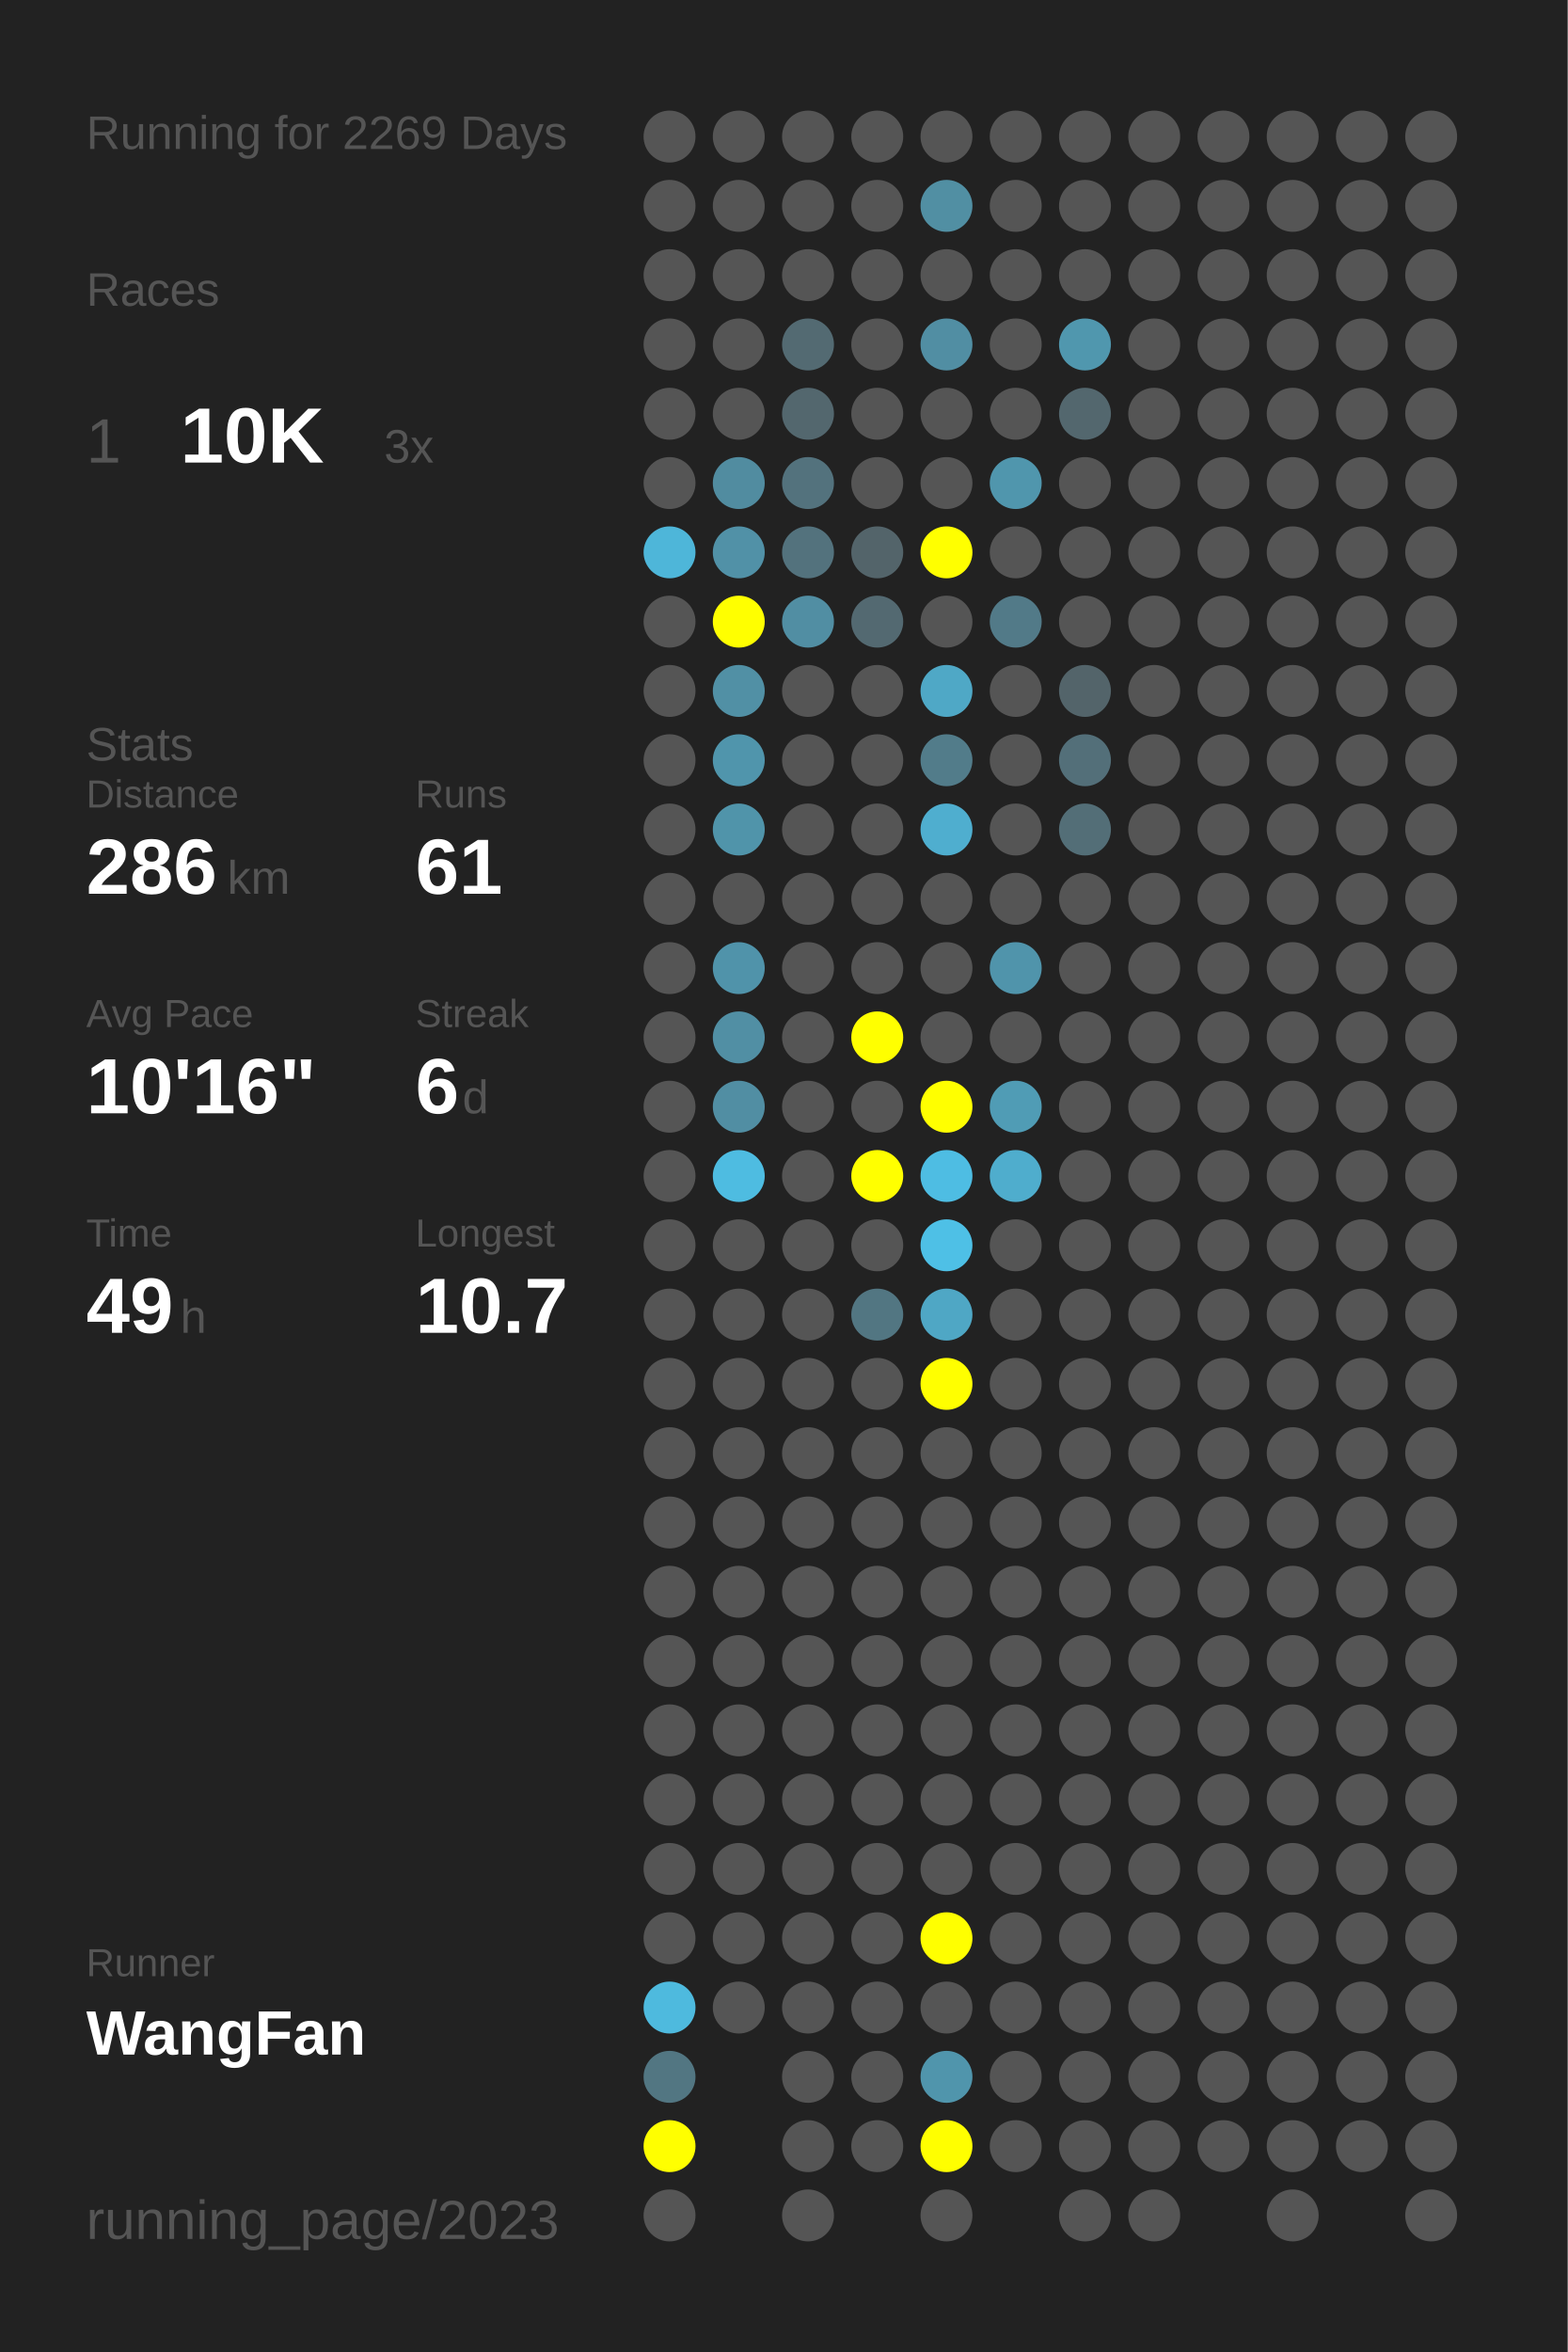
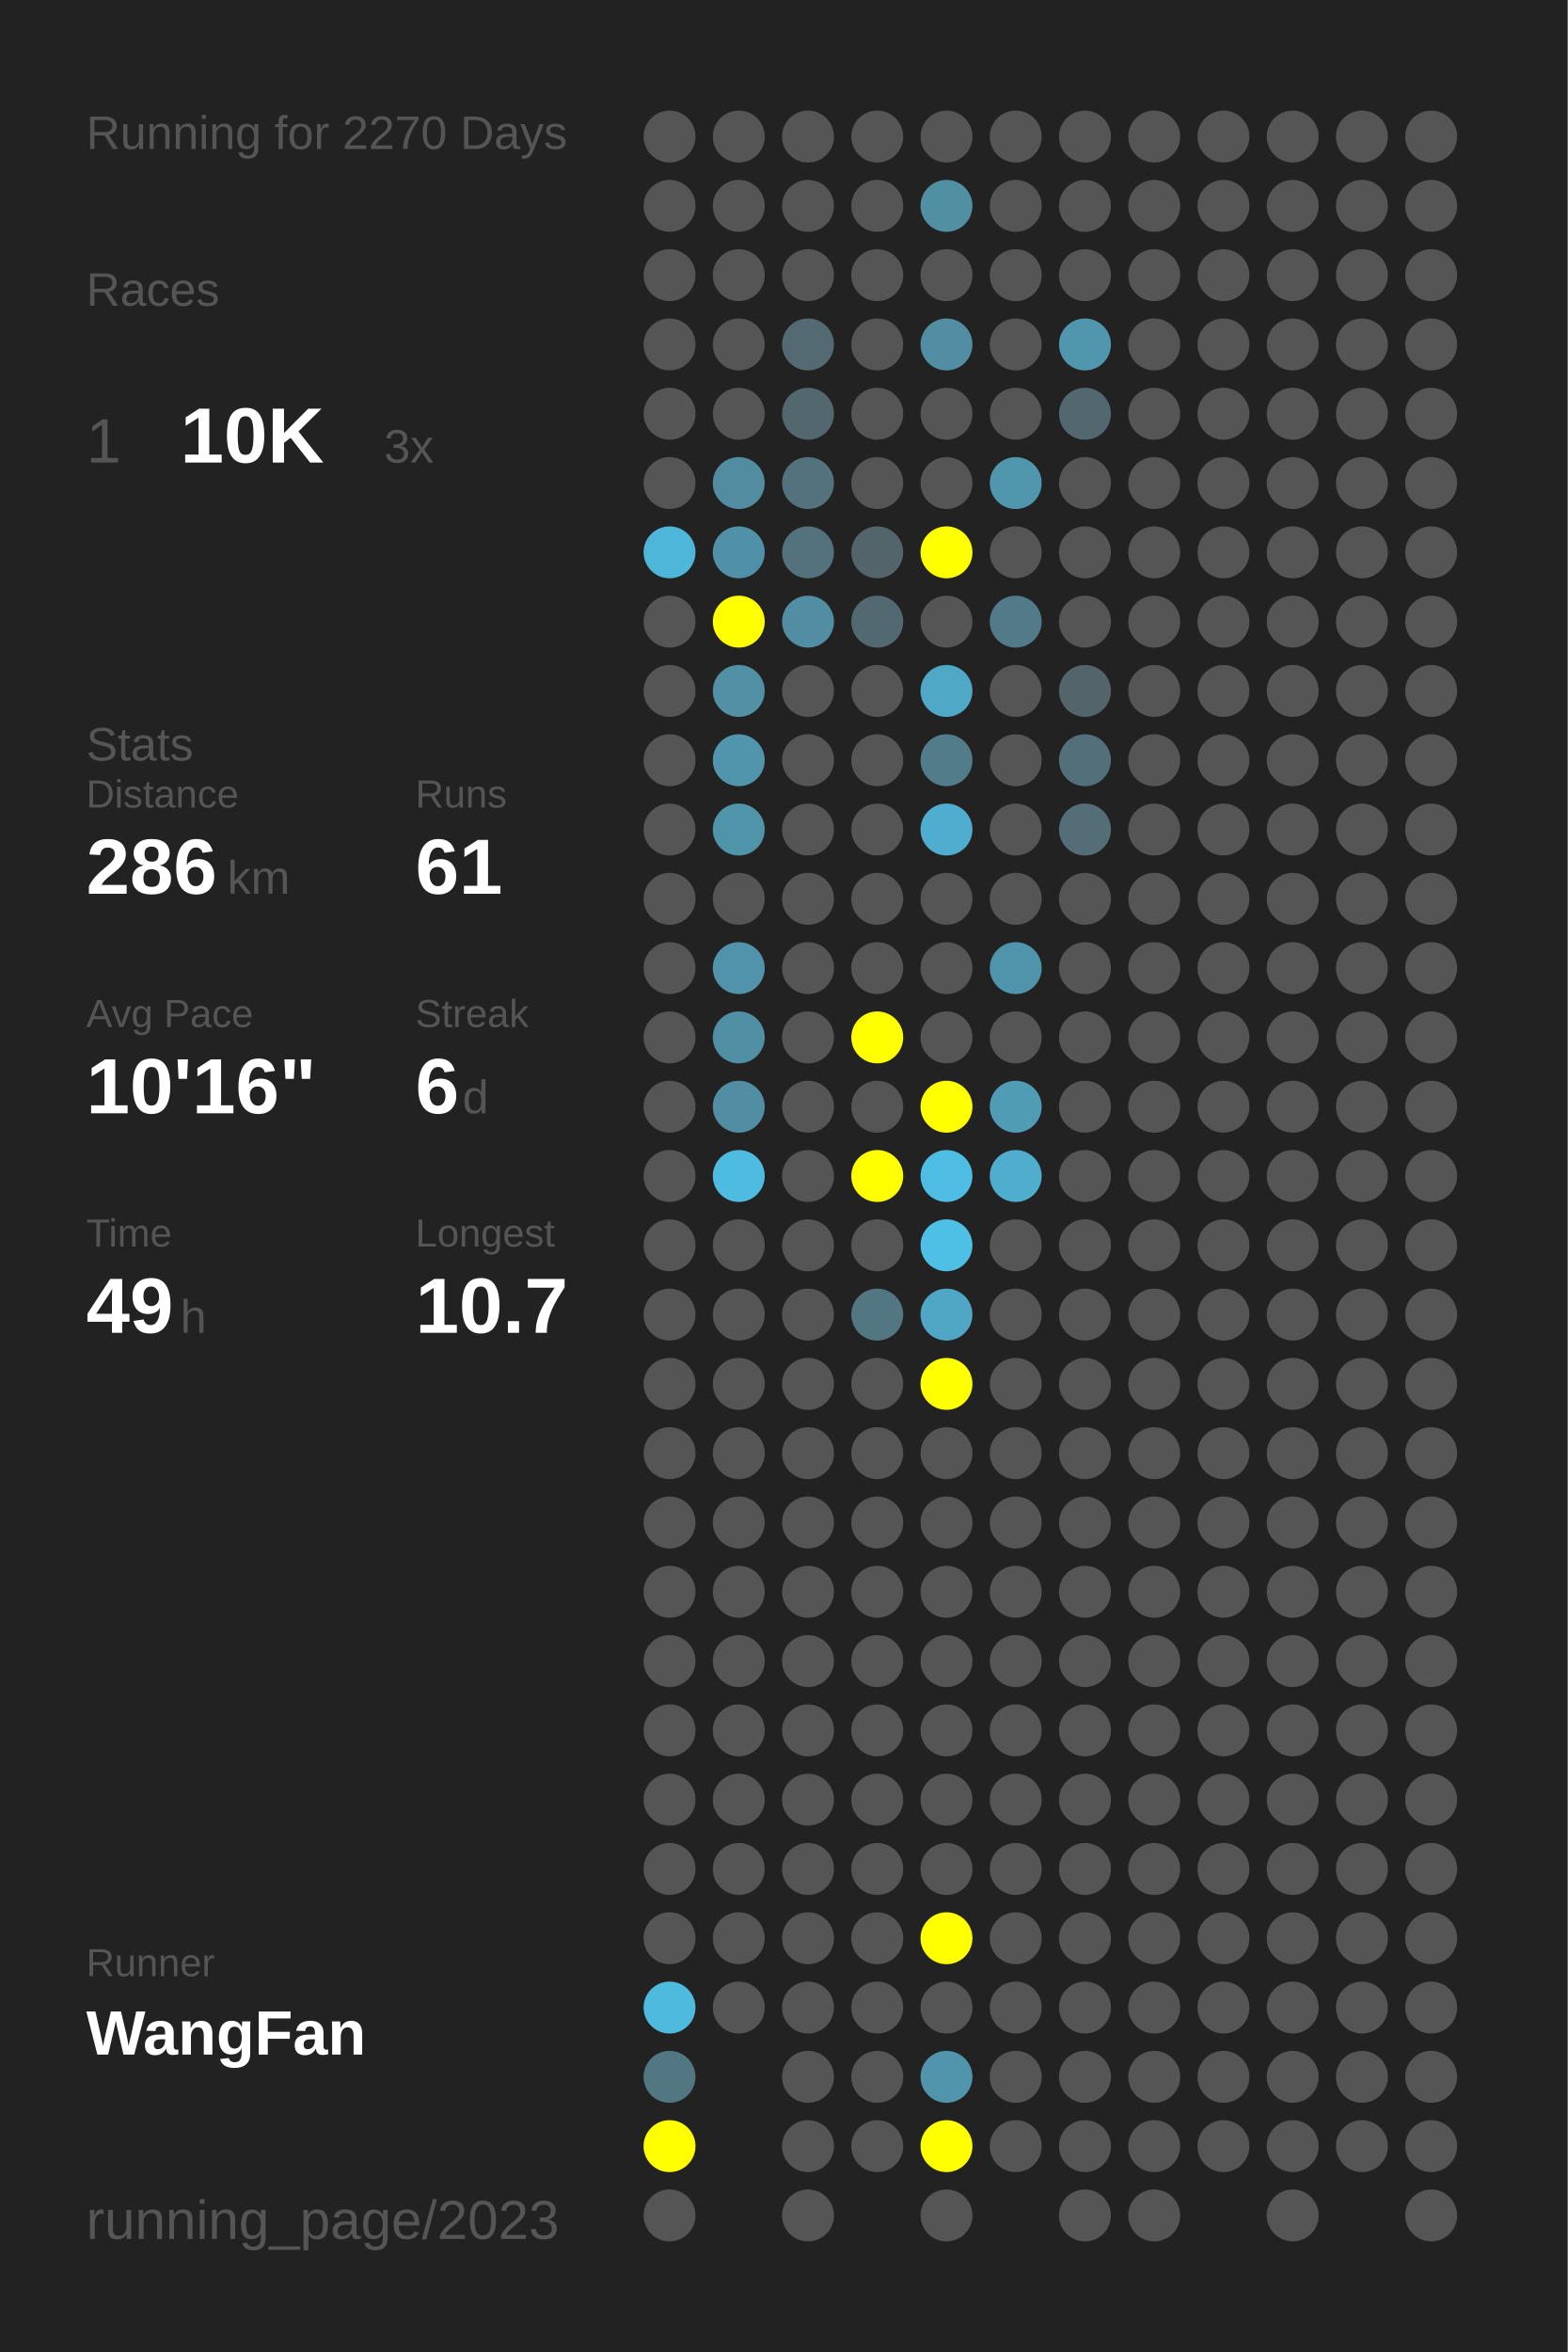
<svg xmlns="http://www.w3.org/2000/svg" baseProfile="full" height="300mm" version="1.1" viewBox="0,0,200,300" width="200mm">
  <defs />
  <rect fill="#222222" height="300" width="200" x="0" y="0" />
-   <text fill="#555555" style="font-size:6px; font-family:Arial;" x="11" y="19">Running for 2269 Days</text>
+   <text fill="#555555" style="font-size:6px; font-family:Arial;" x="11" y="19">Running for 2270 Days</text>
  <text fill="#555555" style="font-size:6px; font-family:Arial;" x="11" y="39">Races</text>
  <text fill="#555555" style="font-size:8px; font-family:Arial;" x="11" y="59">1</text>
  <text fill="#FFFFFF" style="font-size:10px; font-family:Arial; font-weight:bold;" x="23" y="59">10K</text>
  <text fill="#555555" style="font-size:6px; font-family:Arial;" x="49" y="59">3x</text>
  <text fill="#555555" style="font-size:6px; font-family:Arial;" x="11" y="97">Stats</text>
  <text fill="#555555" style="font-size:5px; font-family:Arial;" x="11" y="103">Distance</text>
  <text fill="#FFFFFF" style="font-size:10px; font-family:Arial; font-weight:bold;" x="11" y="114">286</text>
  <text fill="#555555" style="font-size:6px; font-family:Arial;" x="29" y="114">km</text>
  <text fill="#555555" style="font-size:5px; font-family:Arial;" x="53" y="103">Runs</text>
  <text fill="#FFFFFF" style="font-size:10px; font-family:Arial; font-weight:bold;" x="53" y="114">61</text>
  <text fill="#555555" style="font-size:5px; font-family:Arial;" x="11" y="131">Avg Pace</text>
  <text fill="#FFFFFF" style="font-size:10px; font-family:Arial; font-weight:bold;" x="11" y="142">10'16"</text>
  <text fill="#555555" style="font-size:5px; font-family:Arial;" x="53" y="131">Streak</text>
  <text fill="#FFFFFF" style="font-size:10px; font-family:Arial; font-weight:bold;" x="53" y="142">6</text>
  <text fill="#555555" style="font-size:6px; font-family:Arial;" x="59" y="142">d</text>
  <text fill="#555555" style="font-size:5px; font-family:Arial;" x="11" y="159">Time</text>
  <text fill="#FFFFFF" style="font-size:10px; font-family:Arial; font-weight:bold;" x="11" y="170">49</text>
  <text fill="#555555" style="font-size:6px; font-family:Arial;" x="23" y="170">h</text>
  <text fill="#555555" style="font-size:5px; font-family:Arial;" x="53" y="159">Longest</text>
  <text fill="#FFFFFF" style="font-size:10px; font-family:Arial; font-weight:bold;" x="53" y="170">10.7</text>
  <text fill="#555555" style="font-size:5px; font-family:Arial;" x="11" y="252.065">Runner</text>
  <text fill="#FFFFFF" style="font-size:8px; font-family:Arial; font-weight:bold;" x="11" y="262.065">WangFan</text>
  <text fill="#555555" style="font-size:7px; font-family:Arial;" x="11" y="285.581">running_page/2023</text>
  <circle cx="85.417" cy="17.419" fill="#555555" r="3.312" />
  <circle cx="85.417" cy="26.258" fill="#555555" r="3.312" />
  <circle cx="85.417" cy="35.097" fill="#555555" r="3.312" />
  <circle cx="85.417" cy="43.935" fill="#555555" r="3.312" />
  <circle cx="85.417" cy="52.774" fill="#555555" r="3.312" />
  <circle cx="85.417" cy="61.613" fill="#555555" r="3.312" />
  <circle cx="85.417" cy="70.452" fill="#4eb6d9" r="3.312" />
  <circle cx="85.417" cy="79.29" fill="#555555" r="3.312" />
  <circle cx="85.417" cy="88.129" fill="#555555" r="3.312" />
  <circle cx="85.417" cy="96.968" fill="#555555" r="3.312" />
  <circle cx="85.417" cy="105.806" fill="#555555" r="3.312" />
  <circle cx="85.417" cy="114.645" fill="#555555" r="3.312" />
  <circle cx="85.417" cy="123.484" fill="#555555" r="3.312" />
  <circle cx="85.417" cy="132.323" fill="#555555" r="3.312" />
  <circle cx="85.417" cy="141.161" fill="#555555" r="3.312" />
  <circle cx="85.417" cy="150" fill="#555555" r="3.312" />
  <circle cx="85.417" cy="158.839" fill="#555555" r="3.312" />
  <circle cx="85.417" cy="167.677" fill="#555555" r="3.312" />
  <circle cx="85.417" cy="176.516" fill="#555555" r="3.312" />
  <circle cx="85.417" cy="185.355" fill="#555555" r="3.312" />
  <circle cx="85.417" cy="194.194" fill="#555555" r="3.312" />
  <circle cx="85.417" cy="203.032" fill="#555555" r="3.312" />
  <circle cx="85.417" cy="211.871" fill="#555555" r="3.312" />
  <circle cx="85.417" cy="220.71" fill="#555555" r="3.312" />
  <circle cx="85.417" cy="229.548" fill="#555555" r="3.312" />
  <circle cx="85.417" cy="238.387" fill="#555555" r="3.312" />
  <circle cx="85.417" cy="247.226" fill="#555555" r="3.312" />
  <circle cx="85.417" cy="256.065" fill="#4ebade" r="3.312" />
  <circle cx="85.417" cy="264.903" fill="#527682" r="3.312" />
  <circle cx="85.417" cy="273.742" fill="#FFFF00" r="3.312" />
  <circle cx="85.417" cy="282.581" fill="#555555" r="3.312" />
  <circle cx="94.25" cy="17.419" fill="#555555" r="3.312" />
  <circle cx="94.25" cy="26.258" fill="#555555" r="3.312" />
  <circle cx="94.25" cy="35.097" fill="#555555" r="3.312" />
  <circle cx="94.25" cy="43.935" fill="#555555" r="3.312" />
  <circle cx="94.25" cy="52.774" fill="#555555" r="3.312" />
  <circle cx="94.25" cy="61.613" fill="#518ca0" r="3.312" />
  <circle cx="94.25" cy="70.452" fill="#5191a7" r="3.312" />
  <circle cx="94.25" cy="79.29" fill="#FFFF00" r="3.312" />
  <circle cx="94.25" cy="88.129" fill="#5190a5" r="3.312" />
  <circle cx="94.25" cy="96.968" fill="#5095ac" r="3.312" />
  <circle cx="94.25" cy="105.806" fill="#5094aa" r="3.312" />
  <circle cx="94.25" cy="114.645" fill="#555555" r="3.312" />
  <circle cx="94.25" cy="123.484" fill="#5093aa" r="3.312" />
  <circle cx="94.25" cy="132.323" fill="#518fa4" r="3.312" />
  <circle cx="94.25" cy="141.161" fill="#518ea3" r="3.312" />
  <circle cx="94.25" cy="150" fill="#4ebce1" r="3.312" />
  <circle cx="94.25" cy="158.839" fill="#555555" r="3.312" />
  <circle cx="94.25" cy="167.677" fill="#555555" r="3.312" />
  <circle cx="94.25" cy="176.516" fill="#555555" r="3.312" />
  <circle cx="94.25" cy="185.355" fill="#555555" r="3.312" />
  <circle cx="94.25" cy="194.194" fill="#555555" r="3.312" />
  <circle cx="94.25" cy="203.032" fill="#555555" r="3.312" />
  <circle cx="94.25" cy="211.871" fill="#555555" r="3.312" />
  <circle cx="94.25" cy="220.71" fill="#555555" r="3.312" />
  <circle cx="94.25" cy="229.548" fill="#555555" r="3.312" />
  <circle cx="94.25" cy="238.387" fill="#555555" r="3.312" />
  <circle cx="94.25" cy="247.226" fill="#555555" r="3.312" />
  <circle cx="94.25" cy="256.065" fill="#555555" r="3.312" />
  <circle cx="103.083" cy="17.419" fill="#555555" r="3.312" />
  <circle cx="103.083" cy="26.258" fill="#555555" r="3.312" />
  <circle cx="103.083" cy="35.097" fill="#555555" r="3.312" />
  <circle cx="103.083" cy="43.935" fill="#536a72" r="3.312" />
  <circle cx="103.083" cy="52.774" fill="#53676e" r="3.312" />
  <circle cx="103.083" cy="61.613" fill="#53727d" r="3.312" />
  <circle cx="103.083" cy="70.452" fill="#53727d" r="3.312" />
  <circle cx="103.083" cy="79.29" fill="#518ea3" r="3.312" />
  <circle cx="103.083" cy="88.129" fill="#555555" r="3.312" />
  <circle cx="103.083" cy="96.968" fill="#555555" r="3.312" />
  <circle cx="103.083" cy="105.806" fill="#555555" r="3.312" />
  <circle cx="103.083" cy="114.645" fill="#555555" r="3.312" />
  <circle cx="103.083" cy="123.484" fill="#555555" r="3.312" />
  <circle cx="103.083" cy="132.323" fill="#555555" r="3.312" />
  <circle cx="103.083" cy="141.161" fill="#555555" r="3.312" />
  <circle cx="103.083" cy="150" fill="#555555" r="3.312" />
  <circle cx="103.083" cy="158.839" fill="#555555" r="3.312" />
  <circle cx="103.083" cy="167.677" fill="#555555" r="3.312" />
  <circle cx="103.083" cy="176.516" fill="#555555" r="3.312" />
  <circle cx="103.083" cy="185.355" fill="#555555" r="3.312" />
  <circle cx="103.083" cy="194.194" fill="#555555" r="3.312" />
  <circle cx="103.083" cy="203.032" fill="#555555" r="3.312" />
  <circle cx="103.083" cy="211.871" fill="#555555" r="3.312" />
  <circle cx="103.083" cy="220.71" fill="#555555" r="3.312" />
  <circle cx="103.083" cy="229.548" fill="#555555" r="3.312" />
  <circle cx="103.083" cy="238.387" fill="#555555" r="3.312" />
  <circle cx="103.083" cy="247.226" fill="#555555" r="3.312" />
  <circle cx="103.083" cy="256.065" fill="#555555" r="3.312" />
  <circle cx="103.083" cy="264.903" fill="#555555" r="3.312" />
  <circle cx="103.083" cy="273.742" fill="#555555" r="3.312" />
  <circle cx="103.083" cy="282.581" fill="#555555" r="3.312" />
  <circle cx="111.917" cy="17.419" fill="#555555" r="3.312" />
  <circle cx="111.917" cy="26.258" fill="#555555" r="3.312" />
  <circle cx="111.917" cy="35.097" fill="#555555" r="3.312" />
  <circle cx="111.917" cy="43.935" fill="#555555" r="3.312" />
  <circle cx="111.917" cy="52.774" fill="#555555" r="3.312" />
  <circle cx="111.917" cy="61.613" fill="#555555" r="3.312" />
  <circle cx="111.917" cy="70.452" fill="#53646a" r="3.312" />
  <circle cx="111.917" cy="79.29" fill="#536971" r="3.312" />
  <circle cx="111.917" cy="88.129" fill="#555555" r="3.312" />
  <circle cx="111.917" cy="96.968" fill="#555555" r="3.312" />
  <circle cx="111.917" cy="105.806" fill="#555555" r="3.312" />
  <circle cx="111.917" cy="114.645" fill="#555555" r="3.312" />
  <circle cx="111.917" cy="123.484" fill="#555555" r="3.312" />
  <circle cx="111.917" cy="132.323" fill="#FFFF00" r="3.312" />
  <circle cx="111.917" cy="141.161" fill="#555555" r="3.312" />
  <circle cx="111.917" cy="150" fill="#FFFF00" r="3.312" />
  <circle cx="111.917" cy="158.839" fill="#555555" r="3.312" />
  <circle cx="111.917" cy="167.677" fill="#527682" r="3.312" />
  <circle cx="111.917" cy="176.516" fill="#555555" r="3.312" />
  <circle cx="111.917" cy="185.355" fill="#555555" r="3.312" />
  <circle cx="111.917" cy="194.194" fill="#555555" r="3.312" />
  <circle cx="111.917" cy="203.032" fill="#555555" r="3.312" />
  <circle cx="111.917" cy="211.871" fill="#555555" r="3.312" />
  <circle cx="111.917" cy="220.71" fill="#555555" r="3.312" />
  <circle cx="111.917" cy="229.548" fill="#555555" r="3.312" />
  <circle cx="111.917" cy="238.387" fill="#555555" r="3.312" />
  <circle cx="111.917" cy="247.226" fill="#555555" r="3.312" />
  <circle cx="111.917" cy="256.065" fill="#555555" r="3.312" />
  <circle cx="111.917" cy="264.903" fill="#555555" r="3.312" />
  <circle cx="111.917" cy="273.742" fill="#555555" r="3.312" />
  <circle cx="120.75" cy="17.419" fill="#555555" r="3.312" />
  <circle cx="120.75" cy="26.258" fill="#518fa3" r="3.312" />
  <circle cx="120.75" cy="35.097" fill="#555555" r="3.312" />
  <circle cx="120.75" cy="43.935" fill="#518ea3" r="3.312" />
  <circle cx="120.75" cy="52.774" fill="#555555" r="3.312" />
  <circle cx="120.75" cy="61.613" fill="#555555" r="3.312" />
  <circle cx="120.75" cy="70.452" fill="#FFFF00" r="3.312" />
  <circle cx="120.75" cy="79.29" fill="#555555" r="3.312" />
  <circle cx="120.75" cy="88.129" fill="#4fa8c6" r="3.312" />
  <circle cx="120.75" cy="96.968" fill="#527c8a" r="3.312" />
  <circle cx="120.75" cy="105.806" fill="#4faecf" r="3.312" />
  <circle cx="120.75" cy="114.645" fill="#555555" r="3.312" />
  <circle cx="120.75" cy="123.484" fill="#555555" r="3.312" />
  <circle cx="120.75" cy="132.323" fill="#555555" r="3.312" />
  <circle cx="120.75" cy="141.161" fill="#FFFF00" r="3.312" />
  <circle cx="120.75" cy="150" fill="#4ebde3" r="3.312" />
  <circle cx="120.75" cy="158.839" fill="#4ec0e6" r="3.312" />
  <circle cx="120.75" cy="167.677" fill="#4fa7c5" r="3.312" />
  <circle cx="120.75" cy="176.516" fill="#FFFF00" r="3.312" />
  <circle cx="120.75" cy="185.355" fill="#555555" r="3.312" />
  <circle cx="120.75" cy="194.194" fill="#555555" r="3.312" />
  <circle cx="120.75" cy="203.032" fill="#555555" r="3.312" />
  <circle cx="120.75" cy="211.871" fill="#555555" r="3.312" />
  <circle cx="120.75" cy="220.71" fill="#555555" r="3.312" />
  <circle cx="120.75" cy="229.548" fill="#555555" r="3.312" />
  <circle cx="120.75" cy="238.387" fill="#555555" r="3.312" />
  <circle cx="120.75" cy="247.226" fill="#FFFF00" r="3.312" />
  <circle cx="120.75" cy="256.065" fill="#555555" r="3.312" />
  <circle cx="120.75" cy="264.903" fill="#5095ac" r="3.312" />
  <circle cx="120.75" cy="273.742" fill="#FFFF00" r="3.312" />
  <circle cx="120.75" cy="282.581" fill="#555555" r="3.312" />
  <circle cx="129.583" cy="17.419" fill="#555555" r="3.312" />
  <circle cx="129.583" cy="26.258" fill="#555555" r="3.312" />
  <circle cx="129.583" cy="35.097" fill="#555555" r="3.312" />
  <circle cx="129.583" cy="43.935" fill="#555555" r="3.312" />
  <circle cx="129.583" cy="52.774" fill="#555555" r="3.312" />
  <circle cx="129.583" cy="61.613" fill="#5096ad" r="3.312" />
  <circle cx="129.583" cy="70.452" fill="#555555" r="3.312" />
  <circle cx="129.583" cy="79.29" fill="#527a88" r="3.312" />
  <circle cx="129.583" cy="88.129" fill="#555555" r="3.312" />
  <circle cx="129.583" cy="96.968" fill="#555555" r="3.312" />
  <circle cx="129.583" cy="105.806" fill="#555555" r="3.312" />
  <circle cx="129.583" cy="114.645" fill="#555555" r="3.312" />
  <circle cx="129.583" cy="123.484" fill="#5094ab" r="3.312" />
  <circle cx="129.583" cy="132.323" fill="#555555" r="3.312" />
  <circle cx="129.583" cy="141.161" fill="#509cb5" r="3.312" />
  <circle cx="129.583" cy="150" fill="#4fadcd" r="3.312" />
  <circle cx="129.583" cy="158.839" fill="#555555" r="3.312" />
  <circle cx="129.583" cy="167.677" fill="#555555" r="3.312" />
  <circle cx="129.583" cy="176.516" fill="#555555" r="3.312" />
  <circle cx="129.583" cy="185.355" fill="#555555" r="3.312" />
  <circle cx="129.583" cy="194.194" fill="#555555" r="3.312" />
  <circle cx="129.583" cy="203.032" fill="#555555" r="3.312" />
  <circle cx="129.583" cy="211.871" fill="#555555" r="3.312" />
  <circle cx="129.583" cy="220.71" fill="#555555" r="3.312" />
  <circle cx="129.583" cy="229.548" fill="#555555" r="3.312" />
  <circle cx="129.583" cy="238.387" fill="#555555" r="3.312" />
  <circle cx="129.583" cy="247.226" fill="#555555" r="3.312" />
  <circle cx="129.583" cy="256.065" fill="#555555" r="3.312" />
  <circle cx="129.583" cy="264.903" fill="#555555" r="3.312" />
  <circle cx="129.583" cy="273.742" fill="#555555" r="3.312" />
  <circle cx="138.417" cy="17.419" fill="#555555" r="3.312" />
  <circle cx="138.417" cy="26.258" fill="#555555" r="3.312" />
  <circle cx="138.417" cy="35.097" fill="#555555" r="3.312" />
  <circle cx="138.417" cy="43.935" fill="#5097ae" r="3.312" />
  <circle cx="138.417" cy="52.774" fill="#53676e" r="3.312" />
  <circle cx="138.417" cy="61.613" fill="#555555" r="3.312" />
  <circle cx="138.417" cy="70.452" fill="#555555" r="3.312" />
  <circle cx="138.417" cy="79.29" fill="#555555" r="3.312" />
  <circle cx="138.417" cy="88.129" fill="#53646a" r="3.312" />
  <circle cx="138.417" cy="96.968" fill="#536f79" r="3.312" />
  <circle cx="138.417" cy="105.806" fill="#536e77" r="3.312" />
  <circle cx="138.417" cy="114.645" fill="#555555" r="3.312" />
  <circle cx="138.417" cy="123.484" fill="#555555" r="3.312" />
  <circle cx="138.417" cy="132.323" fill="#555555" r="3.312" />
  <circle cx="138.417" cy="141.161" fill="#555555" r="3.312" />
  <circle cx="138.417" cy="150" fill="#555555" r="3.312" />
  <circle cx="138.417" cy="158.839" fill="#555555" r="3.312" />
  <circle cx="138.417" cy="167.677" fill="#555555" r="3.312" />
  <circle cx="138.417" cy="176.516" fill="#555555" r="3.312" />
  <circle cx="138.417" cy="185.355" fill="#555555" r="3.312" />
  <circle cx="138.417" cy="194.194" fill="#555555" r="3.312" />
  <circle cx="138.417" cy="203.032" fill="#555555" r="3.312" />
  <circle cx="138.417" cy="211.871" fill="#555555" r="3.312" />
  <circle cx="138.417" cy="220.71" fill="#555555" r="3.312" />
  <circle cx="138.417" cy="229.548" fill="#555555" r="3.312" />
  <circle cx="138.417" cy="238.387" fill="#555555" r="3.312" />
  <circle cx="138.417" cy="247.226" fill="#555555" r="3.312" />
  <circle cx="138.417" cy="256.065" fill="#555555" r="3.312" />
  <circle cx="138.417" cy="264.903" fill="#555555" r="3.312" />
  <circle cx="138.417" cy="273.742" fill="#555555" r="3.312" />
  <circle cx="138.417" cy="282.581" fill="#555555" r="3.312" />
  <circle cx="147.25" cy="17.419" fill="#555555" r="3.312" />
  <circle cx="147.25" cy="26.258" fill="#555555" r="3.312" />
  <circle cx="147.25" cy="35.097" fill="#555555" r="3.312" />
  <circle cx="147.25" cy="43.935" fill="#555555" r="3.312" />
  <circle cx="147.25" cy="52.774" fill="#555555" r="3.312" />
  <circle cx="147.25" cy="61.613" fill="#555555" r="3.312" />
  <circle cx="147.25" cy="70.452" fill="#555555" r="3.312" />
  <circle cx="147.25" cy="79.29" fill="#555555" r="3.312" />
  <circle cx="147.25" cy="88.129" fill="#555555" r="3.312" />
  <circle cx="147.25" cy="96.968" fill="#555555" r="3.312" />
  <circle cx="147.25" cy="105.806" fill="#555555" r="3.312" />
  <circle cx="147.25" cy="114.645" fill="#555555" r="3.312" />
  <circle cx="147.25" cy="123.484" fill="#555555" r="3.312" />
  <circle cx="147.25" cy="132.323" fill="#555555" r="3.312" />
  <circle cx="147.25" cy="141.161" fill="#555555" r="3.312" />
  <circle cx="147.25" cy="150" fill="#555555" r="3.312" />
  <circle cx="147.25" cy="158.839" fill="#555555" r="3.312" />
  <circle cx="147.25" cy="167.677" fill="#555555" r="3.312" />
  <circle cx="147.25" cy="176.516" fill="#555555" r="3.312" />
  <circle cx="147.25" cy="185.355" fill="#555555" r="3.312" />
  <circle cx="147.25" cy="194.194" fill="#555555" r="3.312" />
  <circle cx="147.25" cy="203.032" fill="#555555" r="3.312" />
  <circle cx="147.25" cy="211.871" fill="#555555" r="3.312" />
  <circle cx="147.25" cy="220.71" fill="#555555" r="3.312" />
  <circle cx="147.25" cy="229.548" fill="#555555" r="3.312" />
  <circle cx="147.25" cy="238.387" fill="#555555" r="3.312" />
  <circle cx="147.25" cy="247.226" fill="#555555" r="3.312" />
  <circle cx="147.25" cy="256.065" fill="#555555" r="3.312" />
  <circle cx="147.25" cy="264.903" fill="#555555" r="3.312" />
  <circle cx="147.25" cy="273.742" fill="#555555" r="3.312" />
  <circle cx="147.25" cy="282.581" fill="#555555" r="3.312" />
  <circle cx="156.083" cy="17.419" fill="#555555" r="3.312" />
  <circle cx="156.083" cy="26.258" fill="#555555" r="3.312" />
  <circle cx="156.083" cy="35.097" fill="#555555" r="3.312" />
  <circle cx="156.083" cy="43.935" fill="#555555" r="3.312" />
  <circle cx="156.083" cy="52.774" fill="#555555" r="3.312" />
  <circle cx="156.083" cy="61.613" fill="#555555" r="3.312" />
  <circle cx="156.083" cy="70.452" fill="#555555" r="3.312" />
  <circle cx="156.083" cy="79.29" fill="#555555" r="3.312" />
  <circle cx="156.083" cy="88.129" fill="#555555" r="3.312" />
  <circle cx="156.083" cy="96.968" fill="#555555" r="3.312" />
  <circle cx="156.083" cy="105.806" fill="#555555" r="3.312" />
  <circle cx="156.083" cy="114.645" fill="#555555" r="3.312" />
  <circle cx="156.083" cy="123.484" fill="#555555" r="3.312" />
  <circle cx="156.083" cy="132.323" fill="#555555" r="3.312" />
  <circle cx="156.083" cy="141.161" fill="#555555" r="3.312" />
  <circle cx="156.083" cy="150" fill="#555555" r="3.312" />
  <circle cx="156.083" cy="158.839" fill="#555555" r="3.312" />
  <circle cx="156.083" cy="167.677" fill="#555555" r="3.312" />
  <circle cx="156.083" cy="176.516" fill="#555555" r="3.312" />
  <circle cx="156.083" cy="185.355" fill="#555555" r="3.312" />
  <circle cx="156.083" cy="194.194" fill="#555555" r="3.312" />
  <circle cx="156.083" cy="203.032" fill="#555555" r="3.312" />
  <circle cx="156.083" cy="211.871" fill="#555555" r="3.312" />
  <circle cx="156.083" cy="220.71" fill="#555555" r="3.312" />
  <circle cx="156.083" cy="229.548" fill="#555555" r="3.312" />
  <circle cx="156.083" cy="238.387" fill="#555555" r="3.312" />
  <circle cx="156.083" cy="247.226" fill="#555555" r="3.312" />
  <circle cx="156.083" cy="256.065" fill="#555555" r="3.312" />
  <circle cx="156.083" cy="264.903" fill="#555555" r="3.312" />
  <circle cx="156.083" cy="273.742" fill="#555555" r="3.312" />
  <circle cx="164.917" cy="17.419" fill="#555555" r="3.312" />
  <circle cx="164.917" cy="26.258" fill="#555555" r="3.312" />
  <circle cx="164.917" cy="35.097" fill="#555555" r="3.312" />
  <circle cx="164.917" cy="43.935" fill="#555555" r="3.312" />
  <circle cx="164.917" cy="52.774" fill="#555555" r="3.312" />
  <circle cx="164.917" cy="61.613" fill="#555555" r="3.312" />
  <circle cx="164.917" cy="70.452" fill="#555555" r="3.312" />
  <circle cx="164.917" cy="79.29" fill="#555555" r="3.312" />
  <circle cx="164.917" cy="88.129" fill="#555555" r="3.312" />
  <circle cx="164.917" cy="96.968" fill="#555555" r="3.312" />
  <circle cx="164.917" cy="105.806" fill="#555555" r="3.312" />
  <circle cx="164.917" cy="114.645" fill="#555555" r="3.312" />
  <circle cx="164.917" cy="123.484" fill="#555555" r="3.312" />
  <circle cx="164.917" cy="132.323" fill="#555555" r="3.312" />
  <circle cx="164.917" cy="141.161" fill="#555555" r="3.312" />
  <circle cx="164.917" cy="150" fill="#555555" r="3.312" />
  <circle cx="164.917" cy="158.839" fill="#555555" r="3.312" />
  <circle cx="164.917" cy="167.677" fill="#555555" r="3.312" />
  <circle cx="164.917" cy="176.516" fill="#555555" r="3.312" />
  <circle cx="164.917" cy="185.355" fill="#555555" r="3.312" />
  <circle cx="164.917" cy="194.194" fill="#555555" r="3.312" />
  <circle cx="164.917" cy="203.032" fill="#555555" r="3.312" />
  <circle cx="164.917" cy="211.871" fill="#555555" r="3.312" />
  <circle cx="164.917" cy="220.71" fill="#555555" r="3.312" />
  <circle cx="164.917" cy="229.548" fill="#555555" r="3.312" />
  <circle cx="164.917" cy="238.387" fill="#555555" r="3.312" />
  <circle cx="164.917" cy="247.226" fill="#555555" r="3.312" />
  <circle cx="164.917" cy="256.065" fill="#555555" r="3.312" />
  <circle cx="164.917" cy="264.903" fill="#555555" r="3.312" />
  <circle cx="164.917" cy="273.742" fill="#555555" r="3.312" />
  <circle cx="164.917" cy="282.581" fill="#555555" r="3.312" />
  <circle cx="173.75" cy="17.419" fill="#555555" r="3.312" />
  <circle cx="173.75" cy="26.258" fill="#555555" r="3.312" />
  <circle cx="173.75" cy="35.097" fill="#555555" r="3.312" />
  <circle cx="173.75" cy="43.935" fill="#555555" r="3.312" />
  <circle cx="173.75" cy="52.774" fill="#555555" r="3.312" />
  <circle cx="173.75" cy="61.613" fill="#555555" r="3.312" />
  <circle cx="173.75" cy="70.452" fill="#555555" r="3.312" />
  <circle cx="173.75" cy="79.29" fill="#555555" r="3.312" />
  <circle cx="173.75" cy="88.129" fill="#555555" r="3.312" />
  <circle cx="173.75" cy="96.968" fill="#555555" r="3.312" />
  <circle cx="173.75" cy="105.806" fill="#555555" r="3.312" />
  <circle cx="173.75" cy="114.645" fill="#555555" r="3.312" />
  <circle cx="173.75" cy="123.484" fill="#555555" r="3.312" />
  <circle cx="173.75" cy="132.323" fill="#555555" r="3.312" />
  <circle cx="173.75" cy="141.161" fill="#555555" r="3.312" />
  <circle cx="173.75" cy="150" fill="#555555" r="3.312" />
  <circle cx="173.75" cy="158.839" fill="#555555" r="3.312" />
  <circle cx="173.75" cy="167.677" fill="#555555" r="3.312" />
  <circle cx="173.75" cy="176.516" fill="#555555" r="3.312" />
  <circle cx="173.75" cy="185.355" fill="#555555" r="3.312" />
  <circle cx="173.75" cy="194.194" fill="#555555" r="3.312" />
  <circle cx="173.75" cy="203.032" fill="#555555" r="3.312" />
  <circle cx="173.75" cy="211.871" fill="#555555" r="3.312" />
  <circle cx="173.75" cy="220.71" fill="#555555" r="3.312" />
  <circle cx="173.75" cy="229.548" fill="#555555" r="3.312" />
  <circle cx="173.75" cy="238.387" fill="#555555" r="3.312" />
  <circle cx="173.75" cy="247.226" fill="#555555" r="3.312" />
  <circle cx="173.75" cy="256.065" fill="#555555" r="3.312" />
  <circle cx="173.75" cy="264.903" fill="#555555" r="3.312" />
  <circle cx="173.75" cy="273.742" fill="#555555" r="3.312" />
  <circle cx="182.583" cy="17.419" fill="#555555" r="3.312" />
  <circle cx="182.583" cy="26.258" fill="#555555" r="3.312" />
  <circle cx="182.583" cy="35.097" fill="#555555" r="3.312" />
  <circle cx="182.583" cy="43.935" fill="#555555" r="3.312" />
  <circle cx="182.583" cy="52.774" fill="#555555" r="3.312" />
  <circle cx="182.583" cy="61.613" fill="#555555" r="3.312" />
  <circle cx="182.583" cy="70.452" fill="#555555" r="3.312" />
  <circle cx="182.583" cy="79.29" fill="#555555" r="3.312" />
  <circle cx="182.583" cy="88.129" fill="#555555" r="3.312" />
  <circle cx="182.583" cy="96.968" fill="#555555" r="3.312" />
  <circle cx="182.583" cy="105.806" fill="#555555" r="3.312" />
  <circle cx="182.583" cy="114.645" fill="#555555" r="3.312" />
  <circle cx="182.583" cy="123.484" fill="#555555" r="3.312" />
  <circle cx="182.583" cy="132.323" fill="#555555" r="3.312" />
  <circle cx="182.583" cy="141.161" fill="#555555" r="3.312" />
  <circle cx="182.583" cy="150" fill="#555555" r="3.312" />
  <circle cx="182.583" cy="158.839" fill="#555555" r="3.312" />
  <circle cx="182.583" cy="167.677" fill="#555555" r="3.312" />
  <circle cx="182.583" cy="176.516" fill="#555555" r="3.312" />
  <circle cx="182.583" cy="185.355" fill="#555555" r="3.312" />
  <circle cx="182.583" cy="194.194" fill="#555555" r="3.312" />
  <circle cx="182.583" cy="203.032" fill="#555555" r="3.312" />
  <circle cx="182.583" cy="211.871" fill="#555555" r="3.312" />
  <circle cx="182.583" cy="220.71" fill="#555555" r="3.312" />
  <circle cx="182.583" cy="229.548" fill="#555555" r="3.312" />
  <circle cx="182.583" cy="238.387" fill="#555555" r="3.312" />
  <circle cx="182.583" cy="247.226" fill="#555555" r="3.312" />
  <circle cx="182.583" cy="256.065" fill="#555555" r="3.312" />
  <circle cx="182.583" cy="264.903" fill="#555555" r="3.312" />
  <circle cx="182.583" cy="273.742" fill="#555555" r="3.312" />
  <circle cx="182.583" cy="282.581" fill="#555555" r="3.312" />
</svg>
